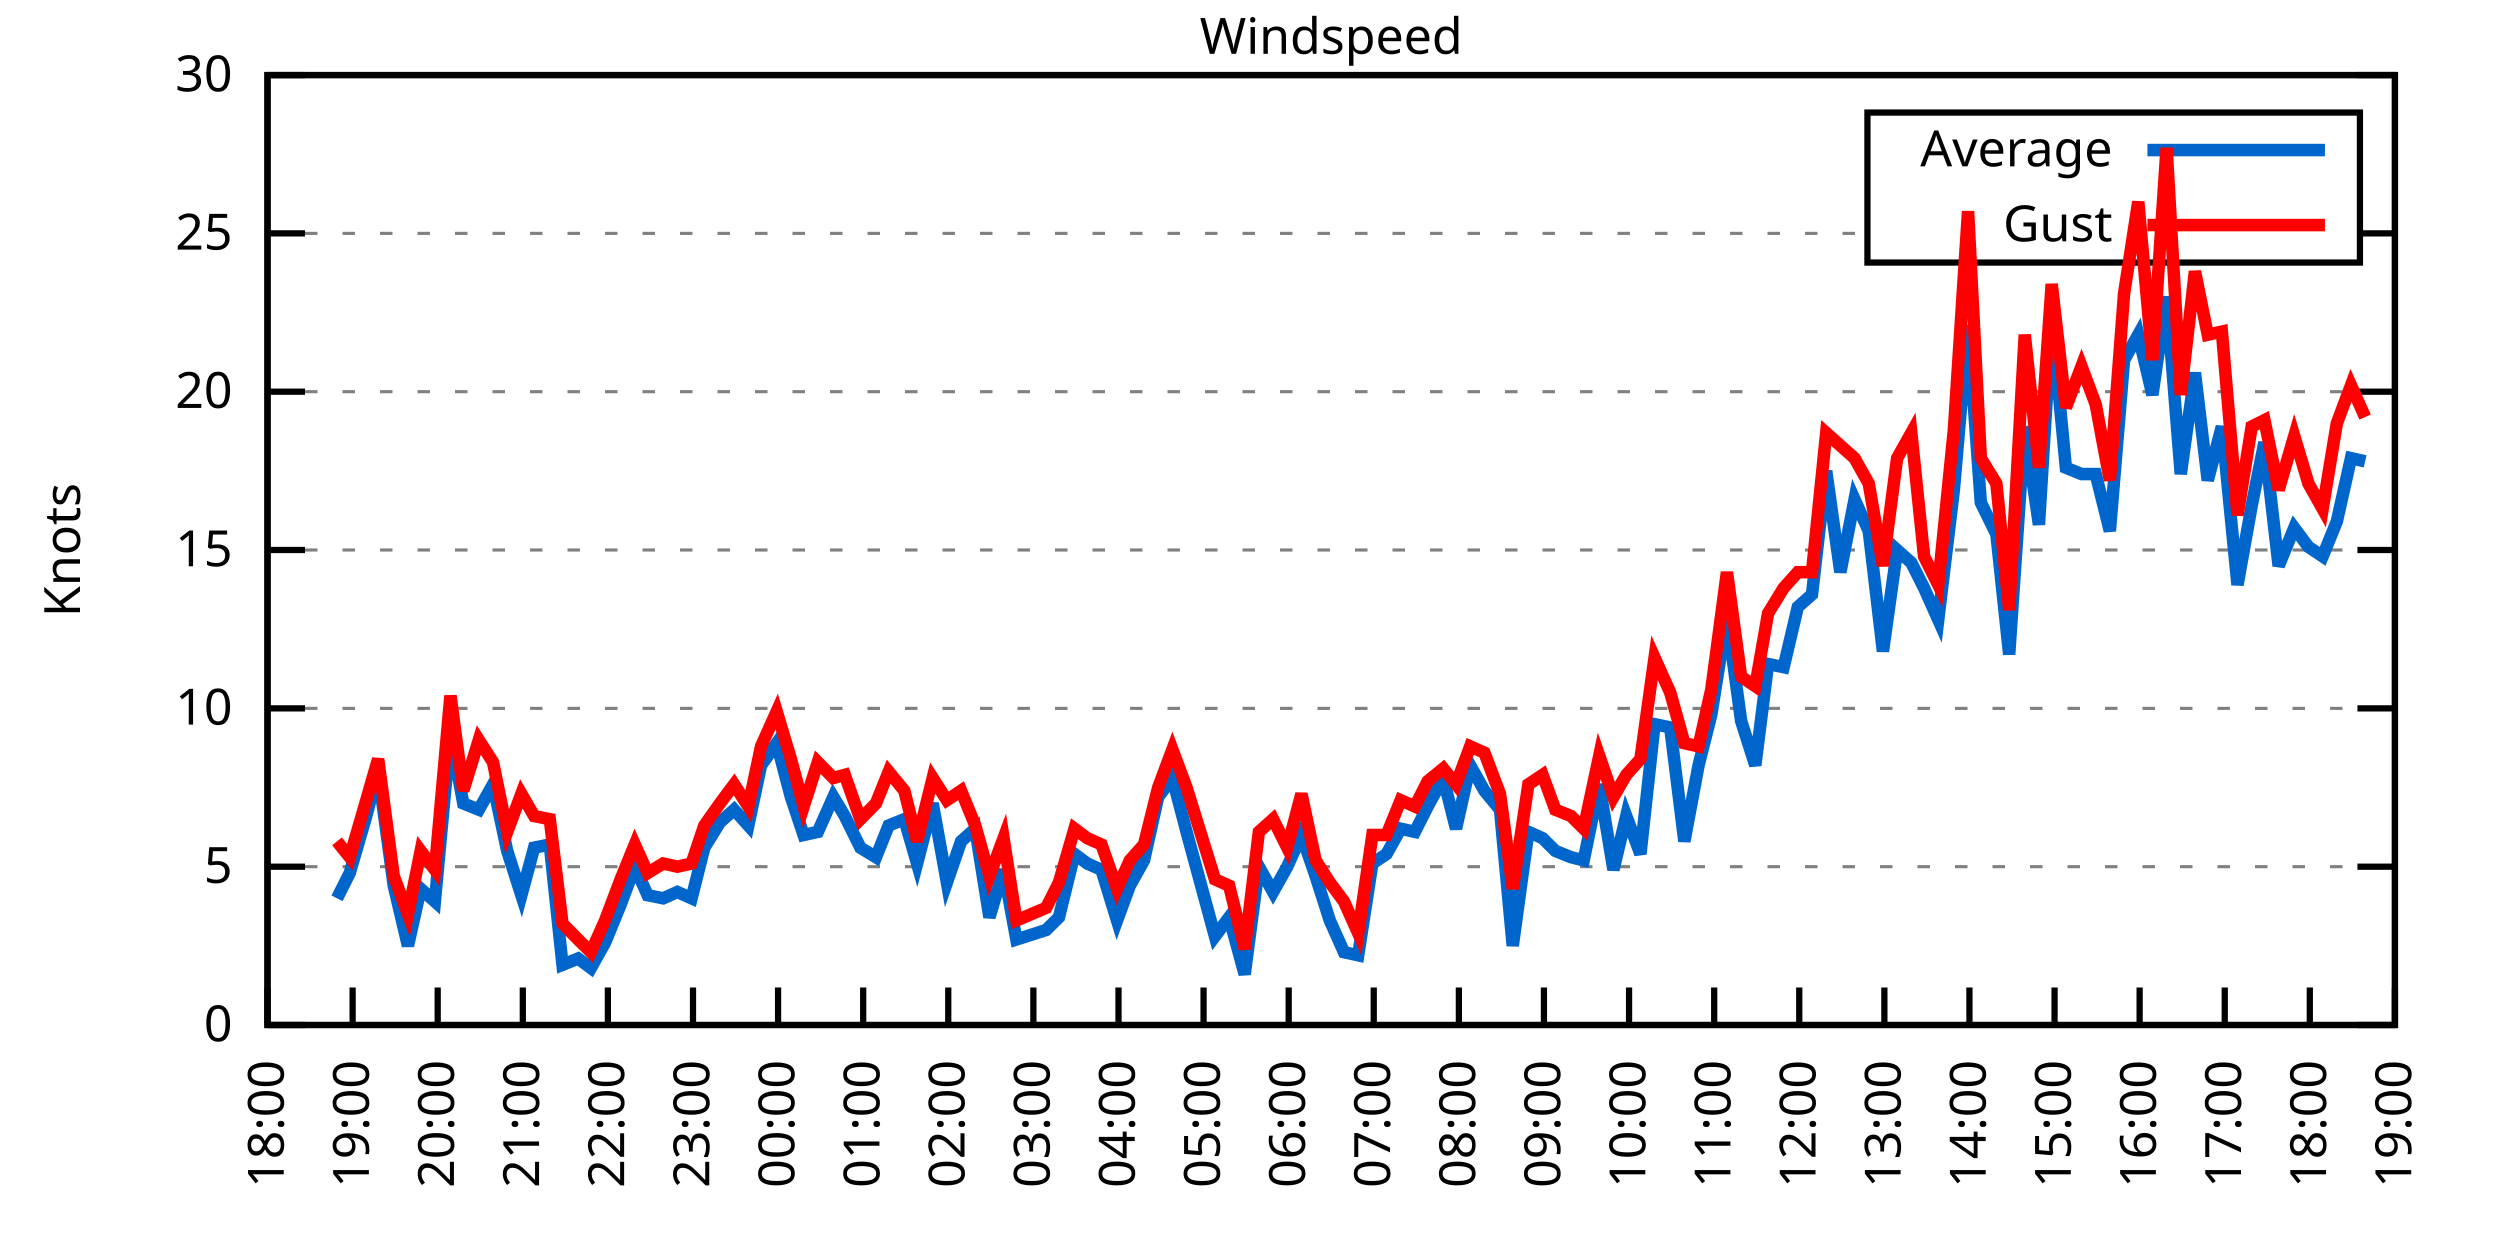
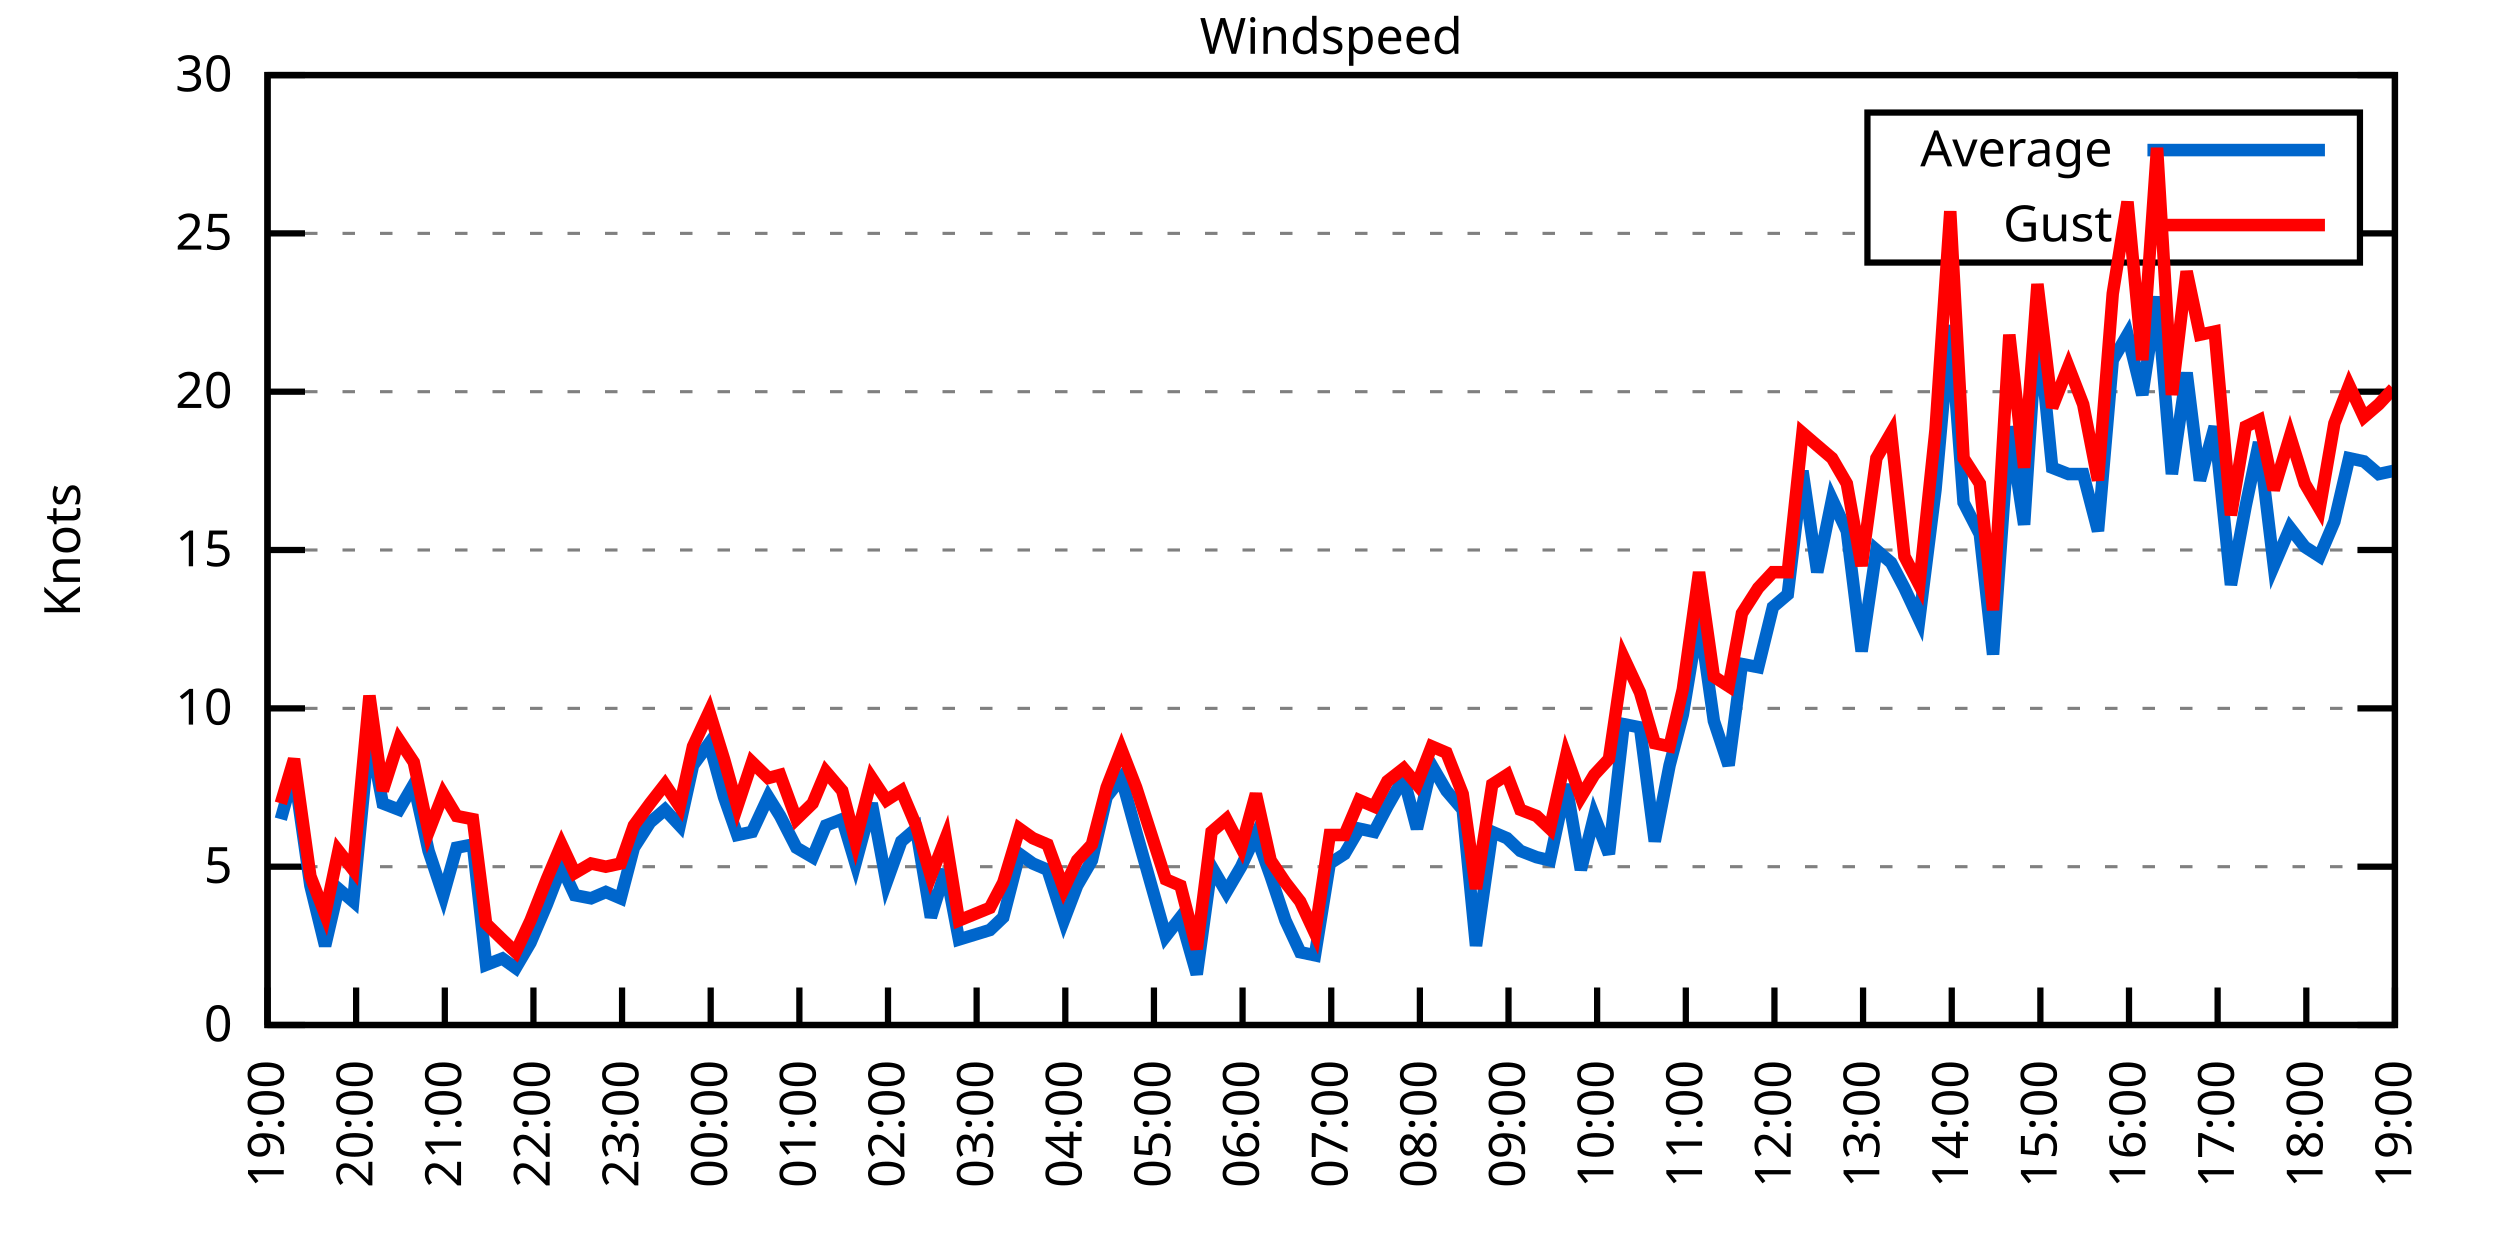
<svg xmlns="http://www.w3.org/2000/svg" xmlns:xlink="http://www.w3.org/1999/xlink" width="400" height="200" viewBox="0 0 400 200">
  <g id="gnuplot_canvas">
    <rect x="0" y="0" width="400" height="200" fill="none" />
    <defs>
      <circle id="gpDot" r="0.5" stroke-width="0.5" stroke="currentColor" />
      <path id="gpPt0" stroke-width="0.333" stroke="currentColor" d="M-1,0 h2 M0,-1 v2" />
      <path id="gpPt1" stroke-width="0.333" stroke="currentColor" d="M-1,-1 L1,1 M1,-1 L-1,1" />
      <path id="gpPt2" stroke-width="0.333" stroke="currentColor" d="M-1,0 L1,0 M0,-1 L0,1 M-1,-1 L1,1 M-1,1 L1,-1" />
      <rect id="gpPt3" stroke-width="0.333" stroke="currentColor" x="-1" y="-1" width="2" height="2" />
      <rect id="gpPt4" stroke-width="0.333" stroke="currentColor" fill="currentColor" x="-1" y="-1" width="2" height="2" />
      <circle id="gpPt5" stroke-width="0.333" stroke="currentColor" cx="0" cy="0" r="1" />
      <use xlink:href="#gpPt5" id="gpPt6" fill="currentColor" stroke="none" />
      <path id="gpPt7" stroke-width="0.333" stroke="currentColor" d="M0,-1.33 L-1.33,0.67 L1.33,0.67 z" />
      <use xlink:href="#gpPt7" id="gpPt8" fill="currentColor" stroke="none" />
      <use xlink:href="#gpPt7" id="gpPt9" stroke="currentColor" transform="rotate(180)" />
      <use xlink:href="#gpPt9" id="gpPt10" fill="currentColor" stroke="none" />
      <use xlink:href="#gpPt3" id="gpPt11" stroke="currentColor" transform="rotate(45)" />
      <use xlink:href="#gpPt11" id="gpPt12" fill="currentColor" stroke="none" />
      <path id="gpPt13" stroke-width="0.333" stroke="currentColor" d="M0,1.330 L1.265,0.411 L0.782,-1.067 L-0.782,-1.076 L-1.265,0.411 z" />
      <use xlink:href="#gpPt13" id="gpPt14" fill="currentColor" stroke="none" />
      <filter id="textbox" filterUnits="objectBoundingBox" x="0" y="0" height="1" width="1">
        <feFlood flood-color="white" flood-opacity="1" result="bgnd" />
        <feComposite in="SourceGraphic" in2="bgnd" operator="atop" />
      </filter>
      <filter id="greybox" filterUnits="objectBoundingBox" x="0" y="0" height="1" width="1">
        <feFlood flood-color="lightgrey" flood-opacity="1" result="grey" />
        <feComposite in="SourceGraphic" in2="grey" operator="atop" />
      </filter>
    </defs>
    <g fill="none" color="white" stroke="currentColor" stroke-width="1.00" stroke-linecap="butt" stroke-linejoin="miter">
</g>
    <g fill="none" color="black" stroke="currentColor" stroke-width="1.00" stroke-linecap="butt" stroke-linejoin="miter">
      <g stroke="none" shape-rendering="crispEdges">
        <polygon fill="rgb(255, 255, 255)" points="42.80,164.00 383.18,164.00 383.18,12.02 42.80,12.02 " />
      </g>
    </g>
    <g fill="none" color="black" stroke="currentColor" stroke-width="1.00" stroke-linecap="butt" stroke-linejoin="miter">
</g>
    <g fill="none" color="black" stroke="black" stroke-width="0.50" stroke-linecap="butt" stroke-linejoin="miter">
</g>
    <g fill="none" color="gray" stroke="currentColor" stroke-width="0.50" stroke-linecap="butt" stroke-linejoin="miter">
      <path stroke="gray" stroke-dasharray="2,4" class="gridline" d="M42.80,164.00 L383.19,164.00  " />
    </g>
    <g fill="none" color="gray" stroke="gray" stroke-width="1.00" stroke-linecap="butt" stroke-linejoin="miter">
</g>
    <g fill="none" color="black" stroke="currentColor" stroke-width="1.00" stroke-linecap="butt" stroke-linejoin="miter">
      <path stroke="black" d="M42.80,164.00 L48.80,164.00 M383.19,164.00 L377.19,164.00  " />
      <g transform="translate(37.20,166.60)" stroke="none" fill="black" font-family="Sans" font-size="8.00" text-anchor="end">
        <text>
          <tspan font-family="Sans"> 0</tspan>
        </text>
      </g>
    </g>
    <g fill="none" color="black" stroke="currentColor" stroke-width="1.00" stroke-linecap="butt" stroke-linejoin="miter">
</g>
    <g fill="none" color="black" stroke="black" stroke-width="0.50" stroke-linecap="butt" stroke-linejoin="miter">
</g>
    <g fill="none" color="gray" stroke="currentColor" stroke-width="0.50" stroke-linecap="butt" stroke-linejoin="miter">
      <path stroke="gray" stroke-dasharray="2,4" class="gridline" d="M42.80,138.67 L383.19,138.67  " />
    </g>
    <g fill="none" color="gray" stroke="gray" stroke-width="1.00" stroke-linecap="butt" stroke-linejoin="miter">
</g>
    <g fill="none" color="black" stroke="currentColor" stroke-width="1.00" stroke-linecap="butt" stroke-linejoin="miter">
      <path stroke="black" d="M42.80,138.67 L48.80,138.67 M383.19,138.67 L377.19,138.67  " />
      <g transform="translate(37.20,141.27)" stroke="none" fill="black" font-family="Sans" font-size="8.00" text-anchor="end">
        <text>
          <tspan font-family="Sans"> 5</tspan>
        </text>
      </g>
    </g>
    <g fill="none" color="black" stroke="currentColor" stroke-width="1.00" stroke-linecap="butt" stroke-linejoin="miter">
</g>
    <g fill="none" color="black" stroke="black" stroke-width="0.50" stroke-linecap="butt" stroke-linejoin="miter">
</g>
    <g fill="none" color="gray" stroke="currentColor" stroke-width="0.50" stroke-linecap="butt" stroke-linejoin="miter">
      <path stroke="gray" stroke-dasharray="2,4" class="gridline" d="M42.80,113.34 L383.19,113.34  " />
    </g>
    <g fill="none" color="gray" stroke="gray" stroke-width="1.00" stroke-linecap="butt" stroke-linejoin="miter">
</g>
    <g fill="none" color="black" stroke="currentColor" stroke-width="1.00" stroke-linecap="butt" stroke-linejoin="miter">
      <path stroke="black" d="M42.80,113.34 L48.80,113.34 M383.19,113.34 L377.19,113.34  " />
      <g transform="translate(37.20,115.94)" stroke="none" fill="black" font-family="Sans" font-size="8.00" text-anchor="end">
        <text>
          <tspan font-family="Sans"> 10</tspan>
        </text>
      </g>
    </g>
    <g fill="none" color="black" stroke="currentColor" stroke-width="1.00" stroke-linecap="butt" stroke-linejoin="miter">
</g>
    <g fill="none" color="black" stroke="black" stroke-width="0.50" stroke-linecap="butt" stroke-linejoin="miter">
</g>
    <g fill="none" color="gray" stroke="currentColor" stroke-width="0.50" stroke-linecap="butt" stroke-linejoin="miter">
      <path stroke="gray" stroke-dasharray="2,4" class="gridline" d="M42.80,88.00 L383.19,88.00  " />
    </g>
    <g fill="none" color="gray" stroke="gray" stroke-width="1.00" stroke-linecap="butt" stroke-linejoin="miter">
</g>
    <g fill="none" color="black" stroke="currentColor" stroke-width="1.00" stroke-linecap="butt" stroke-linejoin="miter">
      <path stroke="black" d="M42.80,88.00 L48.80,88.00 M383.19,88.00 L377.19,88.00  " />
      <g transform="translate(37.20,90.60)" stroke="none" fill="black" font-family="Sans" font-size="8.00" text-anchor="end">
        <text>
          <tspan font-family="Sans"> 15</tspan>
        </text>
      </g>
    </g>
    <g fill="none" color="black" stroke="currentColor" stroke-width="1.00" stroke-linecap="butt" stroke-linejoin="miter">
</g>
    <g fill="none" color="black" stroke="black" stroke-width="0.50" stroke-linecap="butt" stroke-linejoin="miter">
</g>
    <g fill="none" color="gray" stroke="currentColor" stroke-width="0.50" stroke-linecap="butt" stroke-linejoin="miter">
      <path stroke="gray" stroke-dasharray="2,4" class="gridline" d="M42.80,62.67 L383.19,62.67  " />
    </g>
    <g fill="none" color="gray" stroke="gray" stroke-width="1.00" stroke-linecap="butt" stroke-linejoin="miter">
</g>
    <g fill="none" color="black" stroke="currentColor" stroke-width="1.00" stroke-linecap="butt" stroke-linejoin="miter">
      <path stroke="black" d="M42.80,62.67 L48.80,62.67 M383.19,62.67 L377.19,62.67  " />
      <g transform="translate(37.20,65.27)" stroke="none" fill="black" font-family="Sans" font-size="8.00" text-anchor="end">
        <text>
          <tspan font-family="Sans"> 20</tspan>
        </text>
      </g>
    </g>
    <g fill="none" color="black" stroke="currentColor" stroke-width="1.00" stroke-linecap="butt" stroke-linejoin="miter">
</g>
    <g fill="none" color="black" stroke="black" stroke-width="0.50" stroke-linecap="butt" stroke-linejoin="miter">
</g>
    <g fill="none" color="gray" stroke="currentColor" stroke-width="0.50" stroke-linecap="butt" stroke-linejoin="miter">
      <path stroke="gray" stroke-dasharray="2,4" class="gridline" d="M42.80,37.34 L298.79,37.34 M377.59,37.34 L383.19,37.34  " />
    </g>
    <g fill="none" color="gray" stroke="gray" stroke-width="1.00" stroke-linecap="butt" stroke-linejoin="miter">
</g>
    <g fill="none" color="black" stroke="currentColor" stroke-width="1.00" stroke-linecap="butt" stroke-linejoin="miter">
      <path stroke="black" d="M42.80,37.34 L48.80,37.34 M383.19,37.34 L377.19,37.34  " />
      <g transform="translate(37.20,39.94)" stroke="none" fill="black" font-family="Sans" font-size="8.00" text-anchor="end">
        <text>
          <tspan font-family="Sans"> 25</tspan>
        </text>
      </g>
    </g>
    <g fill="none" color="black" stroke="currentColor" stroke-width="1.00" stroke-linecap="butt" stroke-linejoin="miter">
</g>
    <g fill="none" color="black" stroke="black" stroke-width="0.50" stroke-linecap="butt" stroke-linejoin="miter">
</g>
    <g fill="none" color="gray" stroke="currentColor" stroke-width="0.50" stroke-linecap="butt" stroke-linejoin="miter">
      <path stroke="gray" stroke-dasharray="2,4" class="gridline" d="M42.80,12.01 L383.19,12.01  " />
    </g>
    <g fill="none" color="gray" stroke="gray" stroke-width="1.00" stroke-linecap="butt" stroke-linejoin="miter">
</g>
    <g fill="none" color="black" stroke="currentColor" stroke-width="1.00" stroke-linecap="butt" stroke-linejoin="miter">
      <path stroke="black" d="M42.80,12.01 L48.80,12.01 M383.19,12.01 L377.19,12.01  " />
      <g transform="translate(37.20,14.61)" stroke="none" fill="black" font-family="Sans" font-size="8.00" text-anchor="end">
        <text>
          <tspan font-family="Sans"> 30</tspan>
        </text>
      </g>
    </g>
    <g fill="none" color="black" stroke="currentColor" stroke-width="1.00" stroke-linecap="butt" stroke-linejoin="miter">
      <path stroke="black" d="M42.80,164.00 L42.80,158.00  " />
      <g transform="translate(45.40,169.60) rotate(270.00)" stroke="none" fill="black" font-family="Sans" font-size="8.00" text-anchor="end">
        <text>
-           <tspan font-family="Sans">18:00</tspan>
-         </text>
-       </g>
-     </g>
-     <g fill="none" color="black" stroke="currentColor" stroke-width="1.00" stroke-linecap="butt" stroke-linejoin="miter">
-       <path stroke="black" d="M56.42,164.00 L56.42,158.00  " />
-       <g transform="translate(59.02,169.60) rotate(270.00)" stroke="none" fill="black" font-family="Sans" font-size="8.00" text-anchor="end">
-         <text>
          <tspan font-family="Sans">19:00</tspan>
        </text>
      </g>
    </g>
    <g fill="none" color="black" stroke="currentColor" stroke-width="1.00" stroke-linecap="butt" stroke-linejoin="miter">
-       <path stroke="black" d="M70.03,164.00 L70.03,158.00  " />
-       <g transform="translate(72.63,169.60) rotate(270.00)" stroke="none" fill="black" font-family="Sans" font-size="8.00" text-anchor="end">
+       <path stroke="black" d="M56.98,164.00 L56.98,158.00  " />
+       <g transform="translate(59.58,169.60) rotate(270.00)" stroke="none" fill="black" font-family="Sans" font-size="8.00" text-anchor="end">
        <text>
          <tspan font-family="Sans">20:00</tspan>
        </text>
      </g>
    </g>
    <g fill="none" color="black" stroke="currentColor" stroke-width="1.00" stroke-linecap="butt" stroke-linejoin="miter">
-       <path stroke="black" d="M83.65,164.00 L83.65,158.00  " />
-       <g transform="translate(86.25,169.60) rotate(270.00)" stroke="none" fill="black" font-family="Sans" font-size="8.00" text-anchor="end">
+       <path stroke="black" d="M71.17,164.00 L71.17,158.00  " />
+       <g transform="translate(73.77,169.60) rotate(270.00)" stroke="none" fill="black" font-family="Sans" font-size="8.00" text-anchor="end">
        <text>
          <tspan font-family="Sans">21:00</tspan>
        </text>
      </g>
    </g>
    <g fill="none" color="black" stroke="currentColor" stroke-width="1.00" stroke-linecap="butt" stroke-linejoin="miter">
-       <path stroke="black" d="M97.26,164.00 L97.26,158.00  " />
-       <g transform="translate(99.86,169.60) rotate(270.00)" stroke="none" fill="black" font-family="Sans" font-size="8.00" text-anchor="end">
+       <path stroke="black" d="M85.35,164.00 L85.35,158.00  " />
+       <g transform="translate(87.95,169.60) rotate(270.00)" stroke="none" fill="black" font-family="Sans" font-size="8.00" text-anchor="end">
        <text>
          <tspan font-family="Sans">22:00</tspan>
        </text>
      </g>
    </g>
    <g fill="none" color="black" stroke="currentColor" stroke-width="1.00" stroke-linecap="butt" stroke-linejoin="miter">
-       <path stroke="black" d="M110.88,164.00 L110.88,158.00  " />
-       <g transform="translate(113.48,169.60) rotate(270.00)" stroke="none" fill="black" font-family="Sans" font-size="8.00" text-anchor="end">
+       <path stroke="black" d="M99.53,164.00 L99.53,158.00  " />
+       <g transform="translate(102.13,169.60) rotate(270.00)" stroke="none" fill="black" font-family="Sans" font-size="8.00" text-anchor="end">
        <text>
          <tspan font-family="Sans">23:00</tspan>
        </text>
      </g>
    </g>
    <g fill="none" color="black" stroke="currentColor" stroke-width="1.00" stroke-linecap="butt" stroke-linejoin="miter">
-       <path stroke="black" d="M124.49,164.00 L124.49,158.00  " />
-       <g transform="translate(127.09,169.60) rotate(270.00)" stroke="none" fill="black" font-family="Sans" font-size="8.00" text-anchor="end">
+       <path stroke="black" d="M113.71,164.00 L113.71,158.00  " />
+       <g transform="translate(116.31,169.60) rotate(270.00)" stroke="none" fill="black" font-family="Sans" font-size="8.00" text-anchor="end">
        <text>
          <tspan font-family="Sans">00:00</tspan>
        </text>
      </g>
    </g>
    <g fill="none" color="black" stroke="currentColor" stroke-width="1.00" stroke-linecap="butt" stroke-linejoin="miter">
-       <path stroke="black" d="M138.11,164.00 L138.11,158.00  " />
-       <g transform="translate(140.71,169.60) rotate(270.00)" stroke="none" fill="black" font-family="Sans" font-size="8.00" text-anchor="end">
+       <path stroke="black" d="M127.90,164.00 L127.90,158.00  " />
+       <g transform="translate(130.50,169.60) rotate(270.00)" stroke="none" fill="black" font-family="Sans" font-size="8.00" text-anchor="end">
        <text>
          <tspan font-family="Sans">01:00</tspan>
        </text>
      </g>
    </g>
    <g fill="none" color="black" stroke="currentColor" stroke-width="1.00" stroke-linecap="butt" stroke-linejoin="miter">
-       <path stroke="black" d="M151.72,164.00 L151.72,158.00  " />
-       <g transform="translate(154.32,169.60) rotate(270.00)" stroke="none" fill="black" font-family="Sans" font-size="8.00" text-anchor="end">
+       <path stroke="black" d="M142.08,164.00 L142.08,158.00  " />
+       <g transform="translate(144.68,169.60) rotate(270.00)" stroke="none" fill="black" font-family="Sans" font-size="8.00" text-anchor="end">
        <text>
          <tspan font-family="Sans">02:00</tspan>
        </text>
      </g>
    </g>
    <g fill="none" color="black" stroke="currentColor" stroke-width="1.00" stroke-linecap="butt" stroke-linejoin="miter">
-       <path stroke="black" d="M165.34,164.00 L165.34,158.00  " />
-       <g transform="translate(167.94,169.60) rotate(270.00)" stroke="none" fill="black" font-family="Sans" font-size="8.00" text-anchor="end">
+       <path stroke="black" d="M156.26,164.00 L156.26,158.00  " />
+       <g transform="translate(158.86,169.60) rotate(270.00)" stroke="none" fill="black" font-family="Sans" font-size="8.00" text-anchor="end">
        <text>
          <tspan font-family="Sans">03:00</tspan>
        </text>
      </g>
    </g>
    <g fill="none" color="black" stroke="currentColor" stroke-width="1.00" stroke-linecap="butt" stroke-linejoin="miter">
-       <path stroke="black" d="M178.96,164.00 L178.96,158.00  " />
-       <g transform="translate(181.56,169.60) rotate(270.00)" stroke="none" fill="black" font-family="Sans" font-size="8.00" text-anchor="end">
+       <path stroke="black" d="M170.45,164.00 L170.45,158.00  " />
+       <g transform="translate(173.05,169.60) rotate(270.00)" stroke="none" fill="black" font-family="Sans" font-size="8.00" text-anchor="end">
        <text>
          <tspan font-family="Sans">04:00</tspan>
        </text>
      </g>
    </g>
    <g fill="none" color="black" stroke="currentColor" stroke-width="1.00" stroke-linecap="butt" stroke-linejoin="miter">
-       <path stroke="black" d="M192.57,164.00 L192.57,158.00  " />
-       <g transform="translate(195.17,169.60) rotate(270.00)" stroke="none" fill="black" font-family="Sans" font-size="8.00" text-anchor="end">
+       <path stroke="black" d="M184.63,164.00 L184.63,158.00  " />
+       <g transform="translate(187.23,169.60) rotate(270.00)" stroke="none" fill="black" font-family="Sans" font-size="8.00" text-anchor="end">
        <text>
          <tspan font-family="Sans">05:00</tspan>
        </text>
      </g>
    </g>
    <g fill="none" color="black" stroke="currentColor" stroke-width="1.00" stroke-linecap="butt" stroke-linejoin="miter">
-       <path stroke="black" d="M206.19,164.00 L206.19,158.00  " />
-       <g transform="translate(208.79,169.60) rotate(270.00)" stroke="none" fill="black" font-family="Sans" font-size="8.00" text-anchor="end">
+       <path stroke="black" d="M198.81,164.00 L198.81,158.00  " />
+       <g transform="translate(201.41,169.60) rotate(270.00)" stroke="none" fill="black" font-family="Sans" font-size="8.00" text-anchor="end">
        <text>
          <tspan font-family="Sans">06:00</tspan>
        </text>
      </g>
    </g>
    <g fill="none" color="black" stroke="currentColor" stroke-width="1.00" stroke-linecap="butt" stroke-linejoin="miter">
-       <path stroke="black" d="M219.80,164.00 L219.80,158.00  " />
-       <g transform="translate(222.40,169.60) rotate(270.00)" stroke="none" fill="black" font-family="Sans" font-size="8.00" text-anchor="end">
+       <path stroke="black" d="M213.00,164.00 L213.00,158.00  " />
+       <g transform="translate(215.60,169.60) rotate(270.00)" stroke="none" fill="black" font-family="Sans" font-size="8.00" text-anchor="end">
        <text>
          <tspan font-family="Sans">07:00</tspan>
        </text>
      </g>
    </g>
    <g fill="none" color="black" stroke="currentColor" stroke-width="1.00" stroke-linecap="butt" stroke-linejoin="miter">
-       <path stroke="black" d="M233.42,164.00 L233.42,158.00  " />
-       <g transform="translate(236.02,169.60) rotate(270.00)" stroke="none" fill="black" font-family="Sans" font-size="8.00" text-anchor="end">
+       <path stroke="black" d="M227.18,164.00 L227.18,158.00  " />
+       <g transform="translate(229.78,169.60) rotate(270.00)" stroke="none" fill="black" font-family="Sans" font-size="8.00" text-anchor="end">
        <text>
          <tspan font-family="Sans">08:00</tspan>
        </text>
      </g>
    </g>
    <g fill="none" color="black" stroke="currentColor" stroke-width="1.00" stroke-linecap="butt" stroke-linejoin="miter">
-       <path stroke="black" d="M247.03,164.00 L247.03,158.00  " />
-       <g transform="translate(249.63,169.60) rotate(270.00)" stroke="none" fill="black" font-family="Sans" font-size="8.00" text-anchor="end">
+       <path stroke="black" d="M241.36,164.00 L241.36,158.00  " />
+       <g transform="translate(243.96,169.60) rotate(270.00)" stroke="none" fill="black" font-family="Sans" font-size="8.00" text-anchor="end">
        <text>
          <tspan font-family="Sans">09:00</tspan>
        </text>
      </g>
    </g>
    <g fill="none" color="black" stroke="currentColor" stroke-width="1.00" stroke-linecap="butt" stroke-linejoin="miter">
-       <path stroke="black" d="M260.65,164.00 L260.65,158.00  " />
-       <g transform="translate(263.25,169.60) rotate(270.00)" stroke="none" fill="black" font-family="Sans" font-size="8.00" text-anchor="end">
+       <path stroke="black" d="M255.54,164.00 L255.54,158.00  " />
+       <g transform="translate(258.14,169.60) rotate(270.00)" stroke="none" fill="black" font-family="Sans" font-size="8.00" text-anchor="end">
        <text>
          <tspan font-family="Sans">10:00</tspan>
        </text>
      </g>
    </g>
    <g fill="none" color="black" stroke="currentColor" stroke-width="1.00" stroke-linecap="butt" stroke-linejoin="miter">
-       <path stroke="black" d="M274.27,164.00 L274.27,158.00  " />
-       <g transform="translate(276.87,169.60) rotate(270.00)" stroke="none" fill="black" font-family="Sans" font-size="8.00" text-anchor="end">
+       <path stroke="black" d="M269.73,164.00 L269.73,158.00  " />
+       <g transform="translate(272.33,169.60) rotate(270.00)" stroke="none" fill="black" font-family="Sans" font-size="8.00" text-anchor="end">
        <text>
          <tspan font-family="Sans">11:00</tspan>
        </text>
      </g>
    </g>
    <g fill="none" color="black" stroke="currentColor" stroke-width="1.00" stroke-linecap="butt" stroke-linejoin="miter">
-       <path stroke="black" d="M287.88,164.00 L287.88,158.00  " />
-       <g transform="translate(290.48,169.60) rotate(270.00)" stroke="none" fill="black" font-family="Sans" font-size="8.00" text-anchor="end">
+       <path stroke="black" d="M283.91,164.00 L283.91,158.00  " />
+       <g transform="translate(286.51,169.60) rotate(270.00)" stroke="none" fill="black" font-family="Sans" font-size="8.00" text-anchor="end">
        <text>
          <tspan font-family="Sans">12:00</tspan>
        </text>
      </g>
    </g>
    <g fill="none" color="black" stroke="currentColor" stroke-width="1.00" stroke-linecap="butt" stroke-linejoin="miter">
-       <path stroke="black" d="M301.50,164.00 L301.50,158.00  " />
-       <g transform="translate(304.10,169.60) rotate(270.00)" stroke="none" fill="black" font-family="Sans" font-size="8.00" text-anchor="end">
+       <path stroke="black" d="M298.09,164.00 L298.09,158.00  " />
+       <g transform="translate(300.69,169.60) rotate(270.00)" stroke="none" fill="black" font-family="Sans" font-size="8.00" text-anchor="end">
        <text>
          <tspan font-family="Sans">13:00</tspan>
        </text>
      </g>
    </g>
    <g fill="none" color="black" stroke="currentColor" stroke-width="1.00" stroke-linecap="butt" stroke-linejoin="miter">
-       <path stroke="black" d="M315.11,164.00 L315.11,158.00  " />
-       <g transform="translate(317.71,169.60) rotate(270.00)" stroke="none" fill="black" font-family="Sans" font-size="8.00" text-anchor="end">
+       <path stroke="black" d="M312.28,164.00 L312.28,158.00  " />
+       <g transform="translate(314.88,169.60) rotate(270.00)" stroke="none" fill="black" font-family="Sans" font-size="8.00" text-anchor="end">
        <text>
          <tspan font-family="Sans">14:00</tspan>
        </text>
      </g>
    </g>
    <g fill="none" color="black" stroke="currentColor" stroke-width="1.00" stroke-linecap="butt" stroke-linejoin="miter">
-       <path stroke="black" d="M328.73,164.00 L328.73,158.00  " />
-       <g transform="translate(331.33,169.60) rotate(270.00)" stroke="none" fill="black" font-family="Sans" font-size="8.00" text-anchor="end">
+       <path stroke="black" d="M326.46,164.00 L326.46,158.00  " />
+       <g transform="translate(329.06,169.60) rotate(270.00)" stroke="none" fill="black" font-family="Sans" font-size="8.00" text-anchor="end">
        <text>
          <tspan font-family="Sans">15:00</tspan>
        </text>
      </g>
    </g>
    <g fill="none" color="black" stroke="currentColor" stroke-width="1.00" stroke-linecap="butt" stroke-linejoin="miter">
-       <path stroke="black" d="M342.34,164.00 L342.34,158.00  " />
-       <g transform="translate(344.94,169.60) rotate(270.00)" stroke="none" fill="black" font-family="Sans" font-size="8.00" text-anchor="end">
+       <path stroke="black" d="M340.64,164.00 L340.64,158.00  " />
+       <g transform="translate(343.24,169.60) rotate(270.00)" stroke="none" fill="black" font-family="Sans" font-size="8.00" text-anchor="end">
        <text>
          <tspan font-family="Sans">16:00</tspan>
        </text>
      </g>
    </g>
    <g fill="none" color="black" stroke="currentColor" stroke-width="1.00" stroke-linecap="butt" stroke-linejoin="miter">
-       <path stroke="black" d="M355.96,164.00 L355.96,158.00  " />
-       <g transform="translate(358.56,169.60) rotate(270.00)" stroke="none" fill="black" font-family="Sans" font-size="8.00" text-anchor="end">
+       <path stroke="black" d="M354.82,164.00 L354.82,158.00  " />
+       <g transform="translate(357.42,169.60) rotate(270.00)" stroke="none" fill="black" font-family="Sans" font-size="8.00" text-anchor="end">
        <text>
          <tspan font-family="Sans">17:00</tspan>
        </text>
      </g>
    </g>
    <g fill="none" color="black" stroke="currentColor" stroke-width="1.00" stroke-linecap="butt" stroke-linejoin="miter">
-       <path stroke="black" d="M369.57,164.00 L369.57,158.00  " />
-       <g transform="translate(372.17,169.60) rotate(270.00)" stroke="none" fill="black" font-family="Sans" font-size="8.00" text-anchor="end">
+       <path stroke="black" d="M369.01,164.00 L369.01,158.00  " />
+       <g transform="translate(371.61,169.60) rotate(270.00)" stroke="none" fill="black" font-family="Sans" font-size="8.00" text-anchor="end">
        <text>
          <tspan font-family="Sans">18:00</tspan>
        </text>
      </g>
    </g>
    <g fill="none" color="black" stroke="currentColor" stroke-width="1.00" stroke-linecap="butt" stroke-linejoin="miter">
      <path stroke="black" d="M383.19,164.00 L383.19,158.00  " />
      <g transform="translate(385.79,169.60) rotate(270.00)" stroke="none" fill="black" font-family="Sans" font-size="8.00" text-anchor="end">
        <text>
          <tspan font-family="Sans">19:00</tspan>
        </text>
      </g>
    </g>
    <g fill="none" color="black" stroke="currentColor" stroke-width="1.00" stroke-linecap="butt" stroke-linejoin="miter">
</g>
    <g fill="none" color="black" stroke="currentColor" stroke-width="1.00" stroke-linecap="butt" stroke-linejoin="miter">
      <path stroke="black" d="M42.80,12.01 L42.80,164.00 L383.19,164.00 L383.19,12.01 L42.80,12.01 Z  " />
    </g>
    <g fill="none" color="black" stroke="currentColor" stroke-width="1.00" stroke-linecap="butt" stroke-linejoin="miter">
</g>
    <g fill="none" color="black" stroke="currentColor" stroke-width="1.00" stroke-linecap="butt" stroke-linejoin="miter">
      <path stroke="black" d="M298.79,42.01 L298.79,18.01 L377.59,18.01 L377.59,42.01 L298.79,42.01 Z  " />
    </g>
    <g id="Windspeed_plot_1">
      <g fill="none" color="white" stroke="black" stroke-width="2.00" stroke-linecap="butt" stroke-linejoin="miter">
</g>
      <g fill="none" color="black" stroke="currentColor" stroke-width="2.00" stroke-linecap="butt" stroke-linejoin="miter">
        <g transform="translate(337.99,26.61)" stroke="none" fill="black" font-family="Sans" font-size="8.00" text-anchor="end">
          <text>
            <tspan font-family="Sans">Average</tspan>
          </text>
        </g>
      </g>
      <g fill="none" color="black" stroke="currentColor" stroke-width="2.00" stroke-linecap="butt" stroke-linejoin="miter">
-         <path stroke="rgb(  0, 102, 204)" d="M343.59,24.01 L371.99,24.01 M53.92,143.73 L55.96,139.68 L58.46,131.07 L60.50,123.47 L63.00,141.71 L65.27,151.33   L67.31,142.21 L69.58,144.24 L72.07,117.39 L74.12,128.54 L76.61,129.55 L78.88,125.50 L81.15,136.14 L83.42,143.23   L85.46,135.63 L87.96,135.12 L90.00,154.37 L92.50,153.36 L94.54,154.88 L96.81,150.83 L99.30,144.75 L101.57,138.67   L103.62,143.23 L106.11,143.73 L108.38,142.72 L110.65,143.73 L112.69,135.63 L115.19,131.58 L117.46,129.55 L119.73,132.08   L121.77,122.46 L124.27,118.91 L126.54,127.52 L128.58,133.60 L130.85,133.10 L133.34,127.52 L135.16,130.56 L137.66,135.63   L140.15,137.15 L142.19,132.08 L144.69,131.07 L146.73,138.16 L149.23,128.54 L151.50,141.20 L153.77,134.62 L156.04,132.59   L158.31,146.77 L160.57,139.17 L162.62,150.32 L167.38,148.80 L169.43,146.77 L171.92,136.64 L173.96,138.16 L176.23,139.17   L178.73,147.28 L180.77,141.71 L183.04,137.66 L185.31,127.52 L187.58,124.48 L189.85,133.10 L194.39,149.81 L196.66,146.77   L199.15,155.89 L201.42,138.67 L203.69,142.72 L205.96,138.67 L208.23,133.60 L210.50,140.19 L212.77,147.28 L215.04,152.35   L217.31,152.85 L219.58,138.16 L221.85,136.64 L224.11,132.59 L226.38,133.10 L228.43,129.04 L230.92,124.48 L232.96,132.59   L235.23,122.46 L237.50,126.51 L240.00,129.55 L242.04,151.33 L244.54,133.10 L246.81,134.11 L248.85,136.14 L251.35,137.15   L253.39,137.66 L255.88,125.50 L258.15,139.17 L260.20,130.56 L262.47,136.64 L264.73,115.87 L267.23,116.38 L269.50,134.62   L271.77,122.46 L273.81,114.35 L276.31,98.64 L278.58,115.36 L280.85,122.46 L282.89,106.24 L285.38,106.75 L287.65,97.12   L289.92,95.10 L292.19,75.34 L294.46,91.55 L296.73,79.90 L299.00,84.97 L301.27,104.22 L303.54,88.00 L305.81,90.03   L307.85,94.08 L310.12,99.15 L312.62,78.38 L314.89,52.03 L316.93,80.41 L319.42,85.47 L321.47,104.72 L323.96,68.25   L326.23,83.95 L328.27,51.02 L330.54,74.83 L333.04,75.85 L335.31,75.85 L337.58,84.97 L339.85,57.61 L342.12,53.55   L344.39,63.18 L346.65,47.47 L348.92,75.85 L351.19,59.63 L353.24,76.86 L355.50,68.25 L358.00,93.58 L360.27,80.91   L362.31,70.78 L364.58,90.54 L367.08,84.46 L369.35,87.50 L371.62,89.02 L373.89,83.45 L376.16,73.31 L378.42,73.82    " />
+         <path stroke="rgb(  0, 102, 204)" d="M343.59,24.01 L371.99,24.01 M44.93,131.07 L47.05,123.47 L49.66,141.71 L52.02,151.33 L54.15,142.21 L56.51,144.24   L59.11,117.39 L61.24,128.54 L63.84,129.55 L66.20,125.50 L68.57,136.14 L70.93,143.23 L73.06,135.63 L75.66,135.12   L77.78,154.37 L80.38,153.36 L82.51,154.88 L84.88,150.83 L87.48,144.75 L89.84,138.67 L91.97,143.23 L94.57,143.73   L96.93,142.72 L99.30,143.73 L101.42,135.63 L104.02,131.58 L106.39,129.55 L108.75,132.08 L110.88,122.46 L113.48,118.91   L115.84,127.52 L117.97,133.60 L120.33,133.10 L122.93,127.52 L124.82,130.56 L127.42,135.63 L130.02,137.15 L132.15,132.08   L134.75,131.07 L136.88,138.16 L139.48,128.54 L141.84,141.20 L144.21,134.62 L146.57,132.59 L148.94,146.77 L151.30,139.17   L153.43,150.32 L158.39,148.80 L160.52,146.77 L163.12,136.64 L165.25,138.16 L167.61,139.17 L170.21,147.28 L172.34,141.71   L174.70,137.66 L177.06,127.52 L179.43,124.48 L181.79,133.10 L186.52,149.81 L188.88,146.77 L191.48,155.89 L193.85,138.67   L196.21,142.72 L198.58,138.67 L200.94,133.60 L203.30,140.19 L205.67,147.28 L208.03,152.35 L210.39,152.85 L212.76,138.16   L215.12,136.64 L217.49,132.59 L219.85,133.10 L221.98,129.04 L224.58,124.48 L226.71,132.59 L229.07,122.46 L231.43,126.51   L234.03,129.55 L236.16,151.33 L238.76,133.10 L241.12,134.11 L243.25,136.14 L245.85,137.15 L247.98,137.66 L250.58,125.50   L252.94,139.17 L255.07,130.56 L257.43,136.64 L259.80,115.87 L262.40,116.38 L264.76,134.62 L267.13,122.46 L269.25,114.35   L271.85,98.64 L274.22,115.36 L276.58,122.46 L278.71,106.24 L281.31,106.75 L283.67,97.12 L286.04,95.10 L288.40,75.34   L290.76,91.55 L293.13,79.90 L295.49,84.97 L297.86,104.22 L300.22,88.00 L302.58,90.03 L304.71,94.08 L307.08,99.15   L309.68,78.38 L312.04,52.03 L314.17,80.41 L316.77,85.47 L318.89,104.72 L321.49,68.25 L323.86,83.95 L325.99,51.02   L328.35,74.83 L330.95,75.85 L333.31,75.85 L335.68,84.97 L338.04,57.61 L340.40,53.55 L342.77,63.18 L345.13,47.47   L347.50,75.85 L349.86,59.63 L351.99,76.86 L354.35,68.25 L356.95,93.58 L359.32,80.91 L361.44,70.78 L363.81,90.54   L366.41,84.46 L368.77,87.50 L371.13,89.02 L373.50,83.45 L375.86,73.31 L378.23,73.82 L380.59,75.85 L382.95,75.34    " />
      </g>
    </g>
    <g id="Windspeed_plot_2">
      <g fill="none" color="black" stroke="currentColor" stroke-width="2.00" stroke-linecap="butt" stroke-linejoin="miter">
        <g transform="translate(337.99,38.61)" stroke="none" fill="black" font-family="Sans" font-size="8.00" text-anchor="end">
          <text>
            <tspan font-family="Sans">Gust</tspan>
          </text>
        </g>
      </g>
      <g fill="none" color="black" stroke="currentColor" stroke-width="2.00" stroke-linecap="butt" stroke-linejoin="miter">
-         <path stroke="rgb(255,   0,   0)" d="M343.59,36.01 L371.99,36.01 M53.92,134.62 L55.96,137.15 L58.46,128.54 L60.50,121.44 L63.00,140.19 L65.27,146.27   L67.31,136.14 L69.58,139.17 L72.07,111.31 L74.12,126.51 L76.61,118.40 L78.88,121.95 L81.15,133.10 L83.42,127.02   L85.46,130.56 L87.96,131.07 L90.00,147.79 L92.50,150.32 L94.54,152.35 L96.81,147.28 L99.30,140.69 L101.57,135.12   L103.62,139.68 L106.11,138.16 L108.38,138.67 L110.65,138.16 L112.69,132.08 L115.19,128.54 L117.46,125.50 L119.73,129.04   L121.77,119.42 L124.27,113.84 L126.54,121.44 L128.58,129.04 L130.85,121.95 L133.34,124.48 L135.16,123.98 L137.66,131.07   L140.15,128.54 L142.19,123.47 L144.69,126.51 L146.73,134.62 L149.23,124.48 L151.50,128.03 L153.77,126.51 L156.04,132.08   L158.31,140.19 L160.57,134.11 L162.62,147.28 L167.38,145.25 L169.43,141.20 L171.92,132.59 L173.96,134.11 L176.23,135.12   L178.73,142.21 L180.77,137.66 L183.04,135.12 L185.31,126.00 L187.58,119.92 L189.85,126.00 L194.39,140.69 L196.66,141.71   L199.15,151.84 L201.42,133.10 L203.69,131.07 L205.96,135.63 L208.23,127.02 L210.50,137.66 L212.77,141.20 L215.04,144.24   L217.31,149.31 L219.58,133.60 L221.85,133.60 L224.11,128.03 L226.38,129.04 L228.43,124.99 L230.92,122.96 L232.96,125.50   L235.23,119.42 L237.50,120.43 L240.00,127.02 L242.04,142.21 L244.54,125.50 L246.81,123.98 L248.85,129.55 L251.35,130.56   L253.39,132.59 L255.88,120.94 L258.15,127.52 L260.20,123.98 L262.47,121.44 L264.73,105.23 L267.23,110.80 L269.50,118.91   L271.77,119.42 L273.81,110.30 L276.31,91.55 L278.58,108.27 L280.85,109.79 L282.89,98.14 L285.38,94.08 L287.65,91.55   L289.92,91.55 L292.19,69.26 L294.46,71.29 L296.73,73.31 L299.00,77.37 L301.27,90.54 L303.54,73.31 L305.81,69.26   L307.85,89.02 L310.12,93.58 L312.62,68.75 L314.89,33.80 L316.93,73.31 L319.42,77.37 L321.47,97.63 L323.96,53.55   L326.23,74.83 L328.27,45.45 L330.54,65.21 L333.04,58.62 L335.31,64.70 L337.58,76.86 L339.85,46.97 L342.12,32.28   L344.39,57.61 L346.65,23.66 L348.92,63.18 L351.19,43.42 L353.24,53.55 L355.50,53.05 L358.00,82.43 L360.27,68.25   L362.31,67.23 L364.58,78.38 L367.08,69.77 L369.35,77.37 L371.62,81.42 L373.89,67.74 L376.16,61.66 L378.42,66.73    " />
+         <path stroke="rgb(255,   0,   0)" d="M343.59,36.01 L371.99,36.01 M44.93,128.54 L47.05,121.44 L49.66,140.19 L52.02,146.27 L54.15,136.14 L56.51,139.17   L59.11,111.31 L61.24,126.51 L63.84,118.40 L66.20,121.95 L68.57,133.10 L70.93,127.02 L73.06,130.56 L75.66,131.07   L77.78,147.79 L80.38,150.32 L82.51,152.35 L84.88,147.28 L87.48,140.69 L89.84,135.12 L91.97,139.68 L94.57,138.16   L96.93,138.67 L99.30,138.16 L101.42,132.08 L104.02,128.54 L106.39,125.50 L108.75,129.04 L110.88,119.42 L113.48,113.84   L115.84,121.44 L117.97,129.04 L120.33,121.95 L122.93,124.48 L124.82,123.98 L127.42,131.07 L130.02,128.54 L132.15,123.47   L134.75,126.51 L136.88,134.62 L139.48,124.48 L141.84,128.03 L144.21,126.51 L146.57,132.08 L148.94,140.19 L151.30,134.11   L153.43,147.28 L158.39,145.25 L160.52,141.20 L163.12,132.59 L165.25,134.11 L167.61,135.12 L170.21,142.21 L172.34,137.66   L174.70,135.12 L177.06,126.00 L179.43,119.92 L181.79,126.00 L186.52,140.69 L188.88,141.71 L191.48,151.84 L193.85,133.10   L196.21,131.07 L198.58,135.63 L200.94,127.02 L203.30,137.66 L205.67,141.20 L208.03,144.24 L210.39,149.31 L212.76,133.60   L215.12,133.60 L217.49,128.03 L219.85,129.04 L221.98,124.99 L224.58,122.96 L226.71,125.50 L229.07,119.42 L231.43,120.43   L234.03,127.02 L236.16,142.21 L238.76,125.50 L241.12,123.98 L243.25,129.55 L245.85,130.56 L247.98,132.59 L250.58,120.94   L252.94,127.52 L255.07,123.98 L257.43,121.44 L259.80,105.23 L262.40,110.80 L264.76,118.91 L267.13,119.42 L269.25,110.30   L271.85,91.55 L274.22,108.27 L276.58,109.79 L278.71,98.14 L281.31,94.08 L283.67,91.55 L286.04,91.55 L288.40,69.26   L290.76,71.29 L293.13,73.31 L295.49,77.37 L297.86,90.54 L300.22,73.31 L302.58,69.26 L304.71,89.02 L307.08,93.58   L309.68,68.75 L312.04,33.80 L314.17,73.31 L316.77,77.37 L318.89,97.63 L321.49,53.55 L323.86,74.83 L325.99,45.45   L328.35,65.21 L330.95,58.62 L333.31,64.70 L335.68,76.86 L338.04,46.97 L340.40,32.28 L342.77,57.61 L345.13,23.66   L347.50,63.18 L349.86,43.42 L351.99,53.55 L354.35,53.05 L356.95,82.43 L359.32,68.25 L361.44,67.23 L363.81,78.38   L366.41,69.77 L368.77,77.37 L371.13,81.42 L373.50,67.74 L375.86,61.66 L378.23,66.73 L380.59,64.70 L382.95,62.17    " />
      </g>
    </g>
    <g fill="none" color="black" stroke="currentColor" stroke-width="2.00" stroke-linecap="butt" stroke-linejoin="miter">
</g>
    <g fill="none" color="black" stroke="black" stroke-width="1.00" stroke-linecap="butt" stroke-linejoin="miter">
</g>
    <g fill="none" color="black" stroke="currentColor" stroke-width="1.00" stroke-linecap="butt" stroke-linejoin="miter">
      <path stroke="black" d="M42.80,12.01 L42.80,164.00 L383.19,164.00 L383.19,12.01 L42.80,12.01 Z  " />
      <g transform="translate(12.80,88.01) rotate(270.00)" stroke="none" fill="black" font-family="Sans" font-size="8.00" text-anchor="middle">
        <text>
          <tspan font-family="Sans">Knots</tspan>
        </text>
      </g>
    </g>
    <g fill="none" color="black" stroke="currentColor" stroke-width="1.00" stroke-linecap="butt" stroke-linejoin="miter">
</g>
    <g fill="none" color="black" stroke="currentColor" stroke-width="1.00" stroke-linecap="butt" stroke-linejoin="miter">
      <g transform="translate(212.99,8.61)" stroke="none" fill="black" font-family="Sans" font-size="8.00" text-anchor="middle">
        <text>
          <tspan font-family="Sans">Windspeed</tspan>
        </text>
      </g>
    </g>
    <g fill="none" color="black" stroke="currentColor" stroke-width="1.00" stroke-linecap="butt" stroke-linejoin="miter">
</g>
  </g>
</svg>
